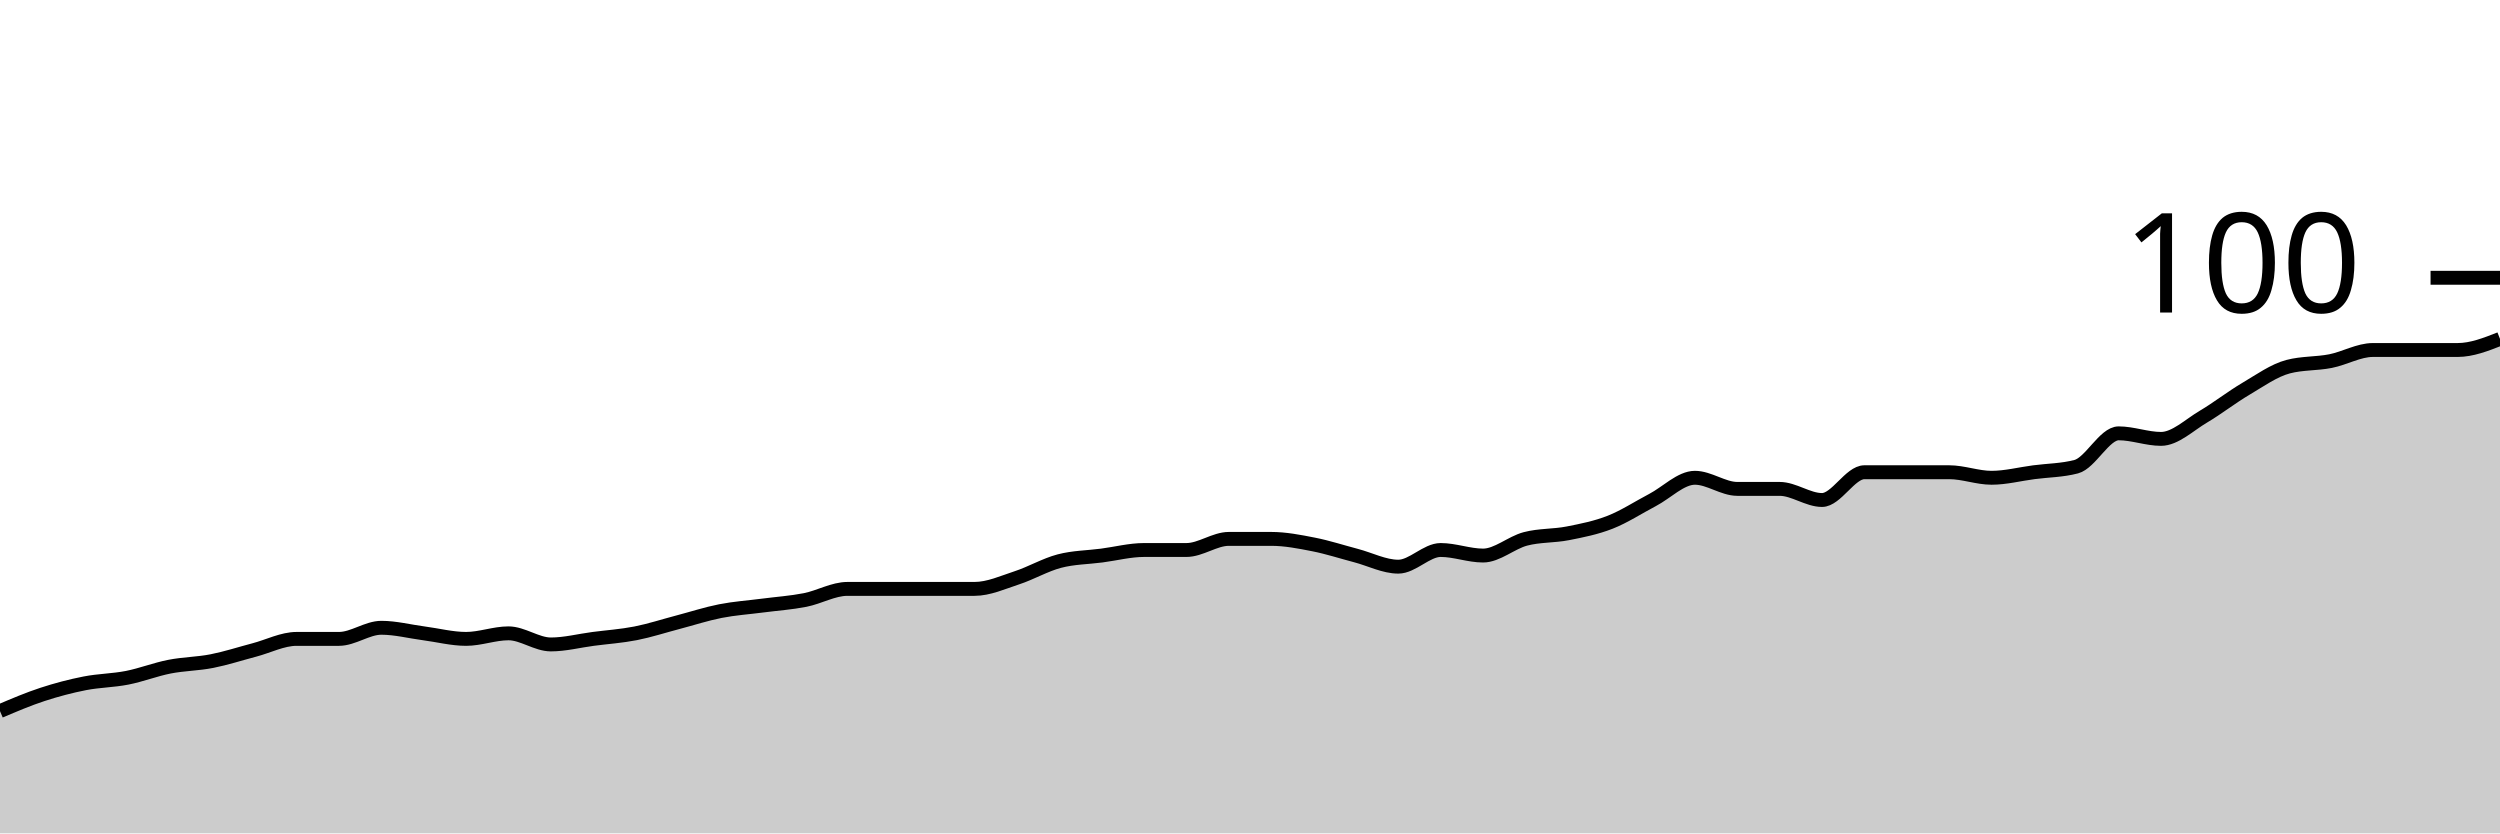
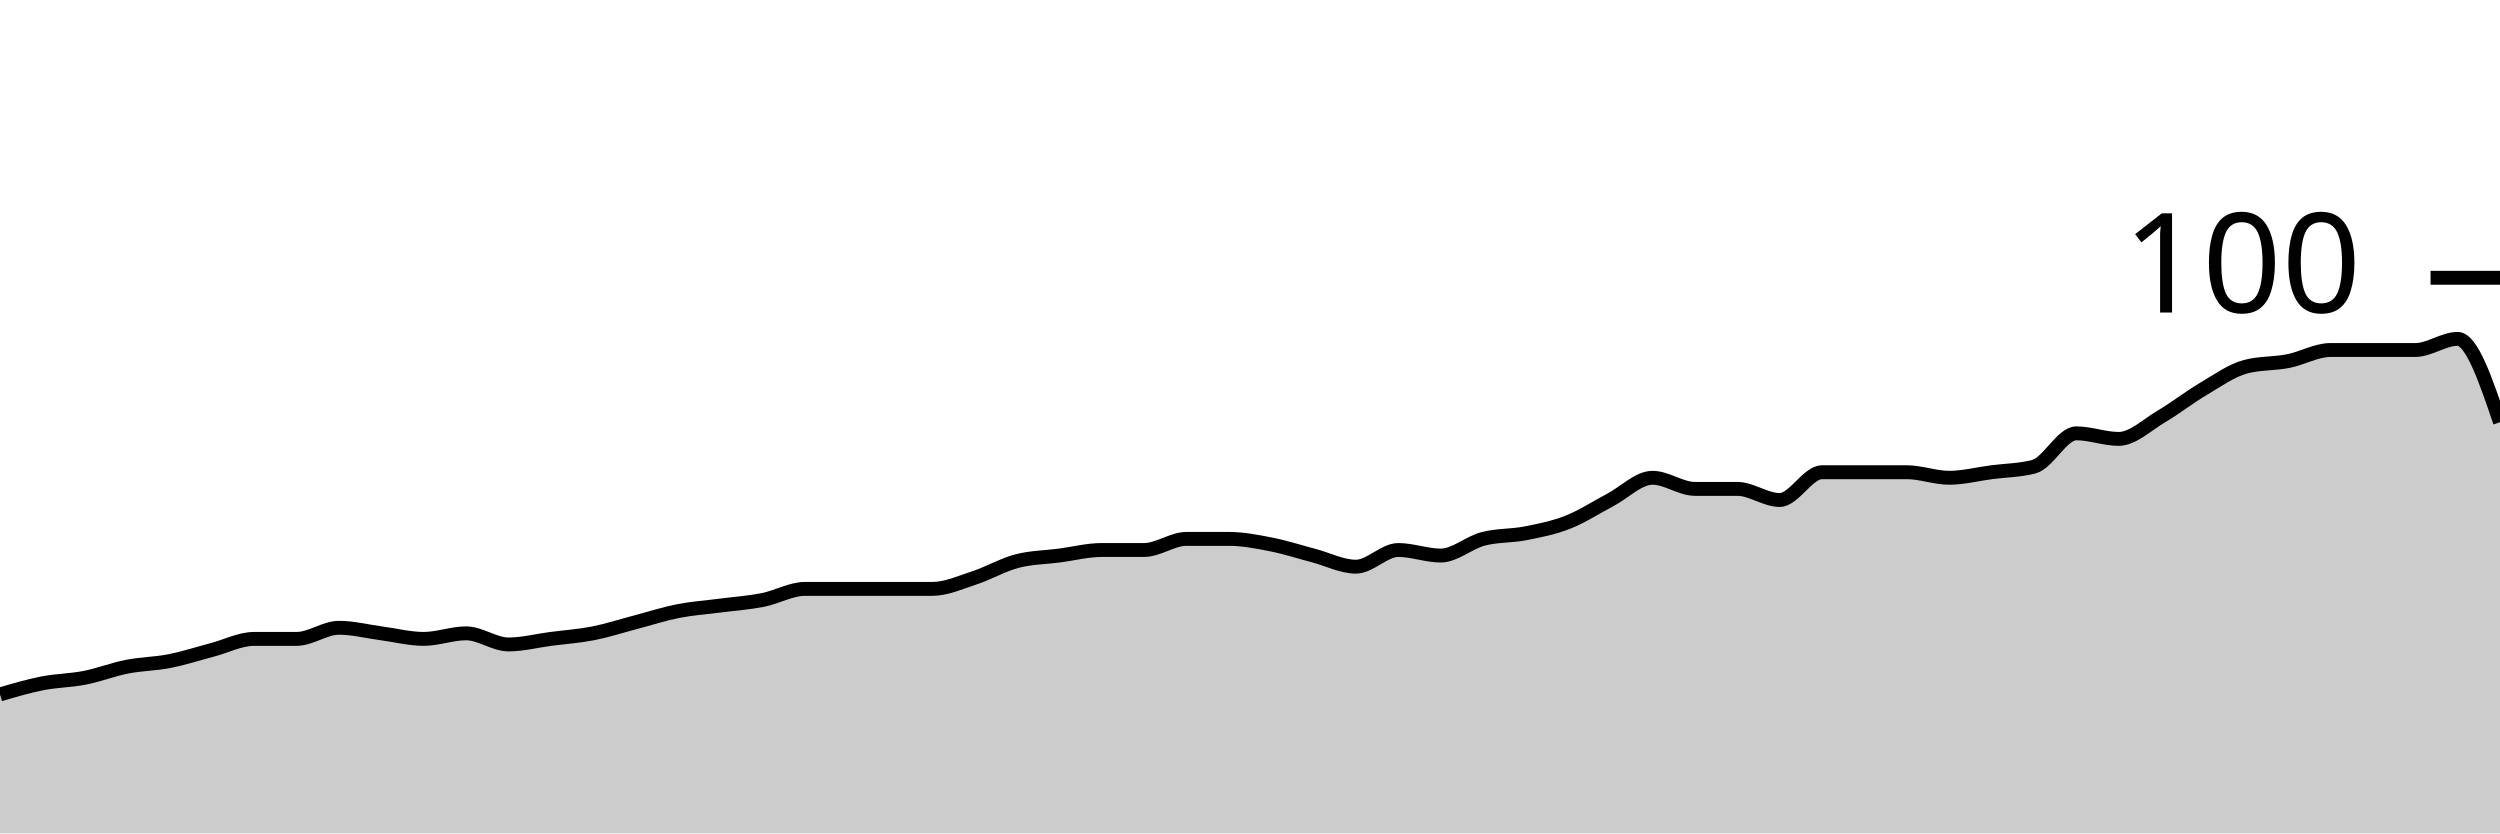
<svg xmlns="http://www.w3.org/2000/svg" viewBox="0 0 180 60">
  <g transform="translate(0,20)">
-     <path class="area" fill="rgba(0, 0, 0, 0.2)" d="M0,31.2C1.017,30.767,2.034,30.333,3.051,30C4.068,29.667,5.085,29.4,6.102,29.2C7.119,29,8.136,29,9.153,28.8C10.169,28.6,11.186,28.2,12.203,28C13.22,27.8,14.237,27.8,15.254,27.6C16.271,27.4,17.288,27.067,18.305,26.8C19.322,26.533,20.339,26,21.356,26C22.373,26,23.39,26,24.407,26C25.424,26,26.441,25.2,27.458,25.2C28.475,25.2,29.492,25.467,30.508,25.6C31.525,25.733,32.542,26,33.559,26C34.576,26,35.593,25.6,36.61,25.6C37.627,25.6,38.644,26.4,39.661,26.4C40.678,26.4,41.695,26.133,42.712,26C43.729,25.867,44.746,25.8,45.763,25.6C46.78,25.4,47.797,25.067,48.814,24.8C49.831,24.533,50.847,24.2,51.864,24C52.881,23.8,53.898,23.733,54.915,23.6C55.932,23.467,56.949,23.4,57.966,23.2C58.983,23,60,22.4,61.017,22.4C62.034,22.4,63.051,22.4,64.068,22.4C65.085,22.4,66.102,22.4,67.119,22.4C68.136,22.4,69.153,22.4,70.169,22.4C71.186,22.4,72.203,21.933,73.22,21.6C74.237,21.267,75.254,20.667,76.271,20.4C77.288,20.133,78.305,20.133,79.322,20C80.339,19.867,81.356,19.6,82.373,19.6C83.39,19.6,84.407,19.6,85.424,19.6C86.441,19.6,87.458,18.8,88.475,18.8C89.492,18.8,90.508,18.8,91.525,18.8C92.542,18.8,93.559,19,94.576,19.2C95.593,19.4,96.61,19.733,97.627,20C98.644,20.267,99.661,20.8,100.678,20.8C101.695,20.8,102.712,19.6,103.729,19.6C104.746,19.6,105.763,20,106.78,20C107.797,20,108.814,19.067,109.831,18.8C110.847,18.533,111.864,18.6,112.881,18.4C113.898,18.2,114.915,18,115.932,17.6C116.949,17.2,117.966,16.533,118.983,16C120,15.467,121.017,14.4,122.034,14.4C123.051,14.4,124.068,15.2,125.085,15.2C126.102,15.2,127.119,15.2,128.136,15.2C129.153,15.2,130.169,16,131.186,16C132.203,16,133.22,14,134.237,14C135.254,14,136.271,14,137.288,14C138.305,14,139.322,14,140.339,14C141.356,14,142.373,14.4,143.39,14.4C144.407,14.4,145.424,14.133,146.441,14C147.458,13.867,148.475,13.867,149.492,13.6C150.508,13.333,151.525,11.2,152.542,11.2C153.559,11.2,154.576,11.6,155.593,11.6C156.61,11.6,157.627,10.6,158.644,10C159.661,9.4,160.678,8.6,161.695,8C162.712,7.4,163.729,6.667,164.746,6.4C165.763,6.133,166.78,6.2,167.797,6C168.814,5.8,169.831,5.2,170.847,5.2C171.864,5.2,172.881,5.2,173.898,5.2C174.915,5.2,175.932,5.2,176.949,5.2C177.966,5.2,178.983,4.8,180,4.4L180,40C178.983,40,177.966,40,176.949,40C175.932,40,174.915,40,173.898,40C172.881,40,171.864,40,170.847,40C169.831,40,168.814,40,167.797,40C166.78,40,165.763,40,164.746,40C163.729,40,162.712,40,161.695,40C160.678,40,159.661,40,158.644,40C157.627,40,156.61,40,155.593,40C154.576,40,153.559,40,152.542,40C151.525,40,150.508,40,149.492,40C148.475,40,147.458,40,146.441,40C145.424,40,144.407,40,143.39,40C142.373,40,141.356,40,140.339,40C139.322,40,138.305,40,137.288,40C136.271,40,135.254,40,134.237,40C133.22,40,132.203,40,131.186,40C130.169,40,129.153,40,128.136,40C127.119,40,126.102,40,125.085,40C124.068,40,123.051,40,122.034,40C121.017,40,120,40,118.983,40C117.966,40,116.949,40,115.932,40C114.915,40,113.898,40,112.881,40C111.864,40,110.847,40,109.831,40C108.814,40,107.797,40,106.78,40C105.763,40,104.746,40,103.729,40C102.712,40,101.695,40,100.678,40C99.661,40,98.644,40,97.627,40C96.61,40,95.593,40,94.576,40C93.559,40,92.542,40,91.525,40C90.508,40,89.492,40,88.475,40C87.458,40,86.441,40,85.424,40C84.407,40,83.39,40,82.373,40C81.356,40,80.339,40,79.322,40C78.305,40,77.288,40,76.271,40C75.254,40,74.237,40,73.22,40C72.203,40,71.186,40,70.169,40C69.153,40,68.136,40,67.119,40C66.102,40,65.085,40,64.068,40C63.051,40,62.034,40,61.017,40C60,40,58.983,40,57.966,40C56.949,40,55.932,40,54.915,40C53.898,40,52.881,40,51.864,40C50.847,40,49.831,40,48.814,40C47.797,40,46.78,40,45.763,40C44.746,40,43.729,40,42.712,40C41.695,40,40.678,40,39.661,40C38.644,40,37.627,40,36.61,40C35.593,40,34.576,40,33.559,40C32.542,40,31.525,40,30.508,40C29.492,40,28.475,40,27.458,40C26.441,40,25.424,40,24.407,40C23.39,40,22.373,40,21.356,40C20.339,40,19.322,40,18.305,40C17.288,40,16.271,40,15.254,40C14.237,40,13.22,40,12.203,40C11.186,40,10.169,40,9.153,40C8.136,40,7.119,40,6.102,40C5.085,40,4.068,40,3.051,40C2.034,40,1.017,40,0,40Z" />
-     <path class="line" stroke="black" fill="none" d="M0,31.2C1.017,30.767,2.034,30.333,3.051,30C4.068,29.667,5.085,29.4,6.102,29.2C7.119,29,8.136,29,9.153,28.8C10.169,28.6,11.186,28.2,12.203,28C13.22,27.8,14.237,27.8,15.254,27.6C16.271,27.4,17.288,27.067,18.305,26.8C19.322,26.533,20.339,26,21.356,26C22.373,26,23.39,26,24.407,26C25.424,26,26.441,25.2,27.458,25.2C28.475,25.2,29.492,25.467,30.508,25.6C31.525,25.733,32.542,26,33.559,26C34.576,26,35.593,25.6,36.61,25.6C37.627,25.6,38.644,26.4,39.661,26.4C40.678,26.4,41.695,26.133,42.712,26C43.729,25.867,44.746,25.8,45.763,25.6C46.78,25.4,47.797,25.067,48.814,24.8C49.831,24.533,50.847,24.2,51.864,24C52.881,23.8,53.898,23.733,54.915,23.6C55.932,23.467,56.949,23.4,57.966,23.2C58.983,23,60,22.4,61.017,22.4C62.034,22.4,63.051,22.4,64.068,22.4C65.085,22.4,66.102,22.4,67.119,22.4C68.136,22.4,69.153,22.4,70.169,22.4C71.186,22.4,72.203,21.933,73.22,21.6C74.237,21.267,75.254,20.667,76.271,20.4C77.288,20.133,78.305,20.133,79.322,20C80.339,19.867,81.356,19.6,82.373,19.6C83.39,19.6,84.407,19.6,85.424,19.6C86.441,19.6,87.458,18.8,88.475,18.8C89.492,18.8,90.508,18.8,91.525,18.8C92.542,18.8,93.559,19,94.576,19.2C95.593,19.4,96.61,19.733,97.627,20C98.644,20.267,99.661,20.8,100.678,20.8C101.695,20.8,102.712,19.6,103.729,19.6C104.746,19.6,105.763,20,106.78,20C107.797,20,108.814,19.067,109.831,18.8C110.847,18.533,111.864,18.6,112.881,18.4C113.898,18.2,114.915,18,115.932,17.6C116.949,17.2,117.966,16.533,118.983,16C120,15.467,121.017,14.4,122.034,14.4C123.051,14.4,124.068,15.2,125.085,15.2C126.102,15.2,127.119,15.2,128.136,15.2C129.153,15.2,130.169,16,131.186,16C132.203,16,133.22,14,134.237,14C135.254,14,136.271,14,137.288,14C138.305,14,139.322,14,140.339,14C141.356,14,142.373,14.4,143.39,14.4C144.407,14.4,145.424,14.133,146.441,14C147.458,13.867,148.475,13.867,149.492,13.6C150.508,13.333,151.525,11.2,152.542,11.2C153.559,11.2,154.576,11.6,155.593,11.6C156.61,11.6,157.627,10.6,158.644,10C159.661,9.4,160.678,8.6,161.695,8C162.712,7.4,163.729,6.667,164.746,6.4C165.763,6.133,166.78,6.2,167.797,6C168.814,5.8,169.831,5.2,170.847,5.2C171.864,5.2,172.881,5.2,173.898,5.2C174.915,5.2,175.932,5.2,176.949,5.2C177.966,5.2,178.983,4.8,180,4.4" />
+     <path class="area" fill="rgba(0, 0, 0, 0.2)" d="M0,30C1.017,29.7,2.034,29.4,3.051,29.2C4.068,29,5.085,29,6.102,28.8C7.119,28.6,8.136,28.2,9.153,28C10.169,27.8,11.186,27.8,12.203,27.6C13.22,27.4,14.237,27.067,15.254,26.8C16.271,26.533,17.288,26,18.305,26C19.322,26,20.339,26,21.356,26C22.373,26,23.39,25.2,24.407,25.2C25.424,25.2,26.441,25.467,27.458,25.6C28.475,25.733,29.492,26,30.508,26C31.525,26,32.542,25.6,33.559,25.6C34.576,25.6,35.593,26.4,36.61,26.4C37.627,26.4,38.644,26.133,39.661,26C40.678,25.867,41.695,25.8,42.712,25.6C43.729,25.4,44.746,25.067,45.763,24.8C46.78,24.533,47.797,24.2,48.814,24C49.831,23.8,50.847,23.733,51.864,23.6C52.881,23.467,53.898,23.4,54.915,23.2C55.932,23,56.949,22.4,57.966,22.4C58.983,22.4,60,22.4,61.017,22.4C62.034,22.4,63.051,22.4,64.068,22.4C65.085,22.4,66.102,22.4,67.119,22.4C68.136,22.4,69.153,21.933,70.169,21.6C71.186,21.267,72.203,20.667,73.22,20.4C74.237,20.133,75.254,20.133,76.271,20C77.288,19.867,78.305,19.6,79.322,19.6C80.339,19.6,81.356,19.6,82.373,19.6C83.39,19.6,84.407,18.8,85.424,18.8C86.441,18.8,87.458,18.8,88.475,18.8C89.492,18.8,90.508,19,91.525,19.2C92.542,19.4,93.559,19.733,94.576,20C95.593,20.267,96.61,20.8,97.627,20.8C98.644,20.8,99.661,19.6,100.678,19.6C101.695,19.6,102.712,20,103.729,20C104.746,20,105.763,19.067,106.78,18.8C107.797,18.533,108.814,18.6,109.831,18.4C110.847,18.2,111.864,18,112.881,17.6C113.898,17.2,114.915,16.533,115.932,16C116.949,15.467,117.966,14.4,118.983,14.4C120,14.4,121.017,15.2,122.034,15.2C123.051,15.2,124.068,15.2,125.085,15.2C126.102,15.2,127.119,16,128.136,16C129.153,16,130.169,14,131.186,14C132.203,14,133.22,14,134.237,14C135.254,14,136.271,14,137.288,14C138.305,14,139.322,14.4,140.339,14.4C141.356,14.4,142.373,14.133,143.39,14C144.407,13.867,145.424,13.867,146.441,13.6C147.458,13.333,148.475,11.2,149.492,11.2C150.508,11.2,151.525,11.6,152.542,11.6C153.559,11.6,154.576,10.6,155.593,10C156.61,9.4,157.627,8.6,158.644,8C159.661,7.4,160.678,6.667,161.695,6.4C162.712,6.133,163.729,6.2,164.746,6C165.763,5.8,166.78,5.2,167.797,5.2C168.814,5.2,169.831,5.2,170.847,5.2C171.864,5.2,172.881,5.2,173.898,5.2C174.915,5.2,175.932,4.4,176.949,4.4C177.966,4.4,178.983,7.4,180,10.4L180,40C178.983,40,177.966,40,176.949,40C175.932,40,174.915,40,173.898,40C172.881,40,171.864,40,170.847,40C169.831,40,168.814,40,167.797,40C166.78,40,165.763,40,164.746,40C163.729,40,162.712,40,161.695,40C160.678,40,159.661,40,158.644,40C157.627,40,156.61,40,155.593,40C154.576,40,153.559,40,152.542,40C151.525,40,150.508,40,149.492,40C148.475,40,147.458,40,146.441,40C145.424,40,144.407,40,143.39,40C142.373,40,141.356,40,140.339,40C139.322,40,138.305,40,137.288,40C136.271,40,135.254,40,134.237,40C133.22,40,132.203,40,131.186,40C130.169,40,129.153,40,128.136,40C127.119,40,126.102,40,125.085,40C124.068,40,123.051,40,122.034,40C121.017,40,120,40,118.983,40C117.966,40,116.949,40,115.932,40C114.915,40,113.898,40,112.881,40C111.864,40,110.847,40,109.831,40C108.814,40,107.797,40,106.78,40C105.763,40,104.746,40,103.729,40C102.712,40,101.695,40,100.678,40C99.661,40,98.644,40,97.627,40C96.61,40,95.593,40,94.576,40C93.559,40,92.542,40,91.525,40C90.508,40,89.492,40,88.475,40C87.458,40,86.441,40,85.424,40C84.407,40,83.39,40,82.373,40C81.356,40,80.339,40,79.322,40C78.305,40,77.288,40,76.271,40C75.254,40,74.237,40,73.22,40C72.203,40,71.186,40,70.169,40C69.153,40,68.136,40,67.119,40C66.102,40,65.085,40,64.068,40C63.051,40,62.034,40,61.017,40C60,40,58.983,40,57.966,40C56.949,40,55.932,40,54.915,40C53.898,40,52.881,40,51.864,40C50.847,40,49.831,40,48.814,40C47.797,40,46.78,40,45.763,40C44.746,40,43.729,40,42.712,40C41.695,40,40.678,40,39.661,40C38.644,40,37.627,40,36.61,40C35.593,40,34.576,40,33.559,40C32.542,40,31.525,40,30.508,40C29.492,40,28.475,40,27.458,40C26.441,40,25.424,40,24.407,40C23.39,40,22.373,40,21.356,40C20.339,40,19.322,40,18.305,40C17.288,40,16.271,40,15.254,40C14.237,40,13.22,40,12.203,40C11.186,40,10.169,40,9.153,40C8.136,40,7.119,40,6.102,40C5.085,40,4.068,40,3.051,40C2.034,40,1.017,40,0,40Z" />
+     <path class="line" stroke="black" fill="none" d="M0,30C1.017,29.7,2.034,29.4,3.051,29.2C4.068,29,5.085,29,6.102,28.8C7.119,28.6,8.136,28.2,9.153,28C10.169,27.8,11.186,27.8,12.203,27.6C13.22,27.4,14.237,27.067,15.254,26.8C16.271,26.533,17.288,26,18.305,26C19.322,26,20.339,26,21.356,26C22.373,26,23.39,25.2,24.407,25.2C25.424,25.2,26.441,25.467,27.458,25.6C28.475,25.733,29.492,26,30.508,26C31.525,26,32.542,25.6,33.559,25.6C34.576,25.6,35.593,26.4,36.61,26.4C37.627,26.4,38.644,26.133,39.661,26C40.678,25.867,41.695,25.8,42.712,25.6C43.729,25.4,44.746,25.067,45.763,24.8C46.78,24.533,47.797,24.2,48.814,24C49.831,23.8,50.847,23.733,51.864,23.6C52.881,23.467,53.898,23.4,54.915,23.2C55.932,23,56.949,22.4,57.966,22.4C58.983,22.4,60,22.4,61.017,22.4C62.034,22.4,63.051,22.4,64.068,22.4C65.085,22.4,66.102,22.4,67.119,22.4C68.136,22.4,69.153,21.933,70.169,21.6C71.186,21.267,72.203,20.667,73.22,20.4C74.237,20.133,75.254,20.133,76.271,20C77.288,19.867,78.305,19.6,79.322,19.6C80.339,19.6,81.356,19.6,82.373,19.6C83.39,19.6,84.407,18.8,85.424,18.8C86.441,18.8,87.458,18.8,88.475,18.8C89.492,18.8,90.508,19,91.525,19.2C92.542,19.4,93.559,19.733,94.576,20C95.593,20.267,96.61,20.8,97.627,20.8C98.644,20.8,99.661,19.6,100.678,19.6C101.695,19.6,102.712,20,103.729,20C104.746,20,105.763,19.067,106.78,18.8C107.797,18.533,108.814,18.6,109.831,18.4C110.847,18.2,111.864,18,112.881,17.6C113.898,17.2,114.915,16.533,115.932,16C116.949,15.467,117.966,14.4,118.983,14.4C120,14.4,121.017,15.2,122.034,15.2C123.051,15.2,124.068,15.2,125.085,15.2C126.102,15.2,127.119,16,128.136,16C129.153,16,130.169,14,131.186,14C132.203,14,133.22,14,134.237,14C135.254,14,136.271,14,137.288,14C138.305,14,139.322,14.4,140.339,14.4C141.356,14.4,142.373,14.133,143.39,14C144.407,13.867,145.424,13.867,146.441,13.6C147.458,13.333,148.475,11.2,149.492,11.2C150.508,11.2,151.525,11.6,152.542,11.6C153.559,11.6,154.576,10.6,155.593,10C156.61,9.4,157.627,8.6,158.644,8C159.661,7.4,160.678,6.667,161.695,6.4C162.712,6.133,163.729,6.2,164.746,6C165.763,5.8,166.78,5.2,167.797,5.2C168.814,5.2,169.831,5.2,170.847,5.2C171.864,5.2,172.881,5.2,173.898,5.2C174.915,5.2,175.932,4.4,176.949,4.4C177.966,4.4,178.983,7.4,180,10.4" />
    <path class="axis-ceiling" stroke-width="1" stroke="black" fill="none" d="M175,0L180,0" />
    <text class="axis-ceiling-label" font-family="sans-serif" text-anchor="end" font-size="10px" x="170" y="2.5">100</text>
  </g>
</svg>
